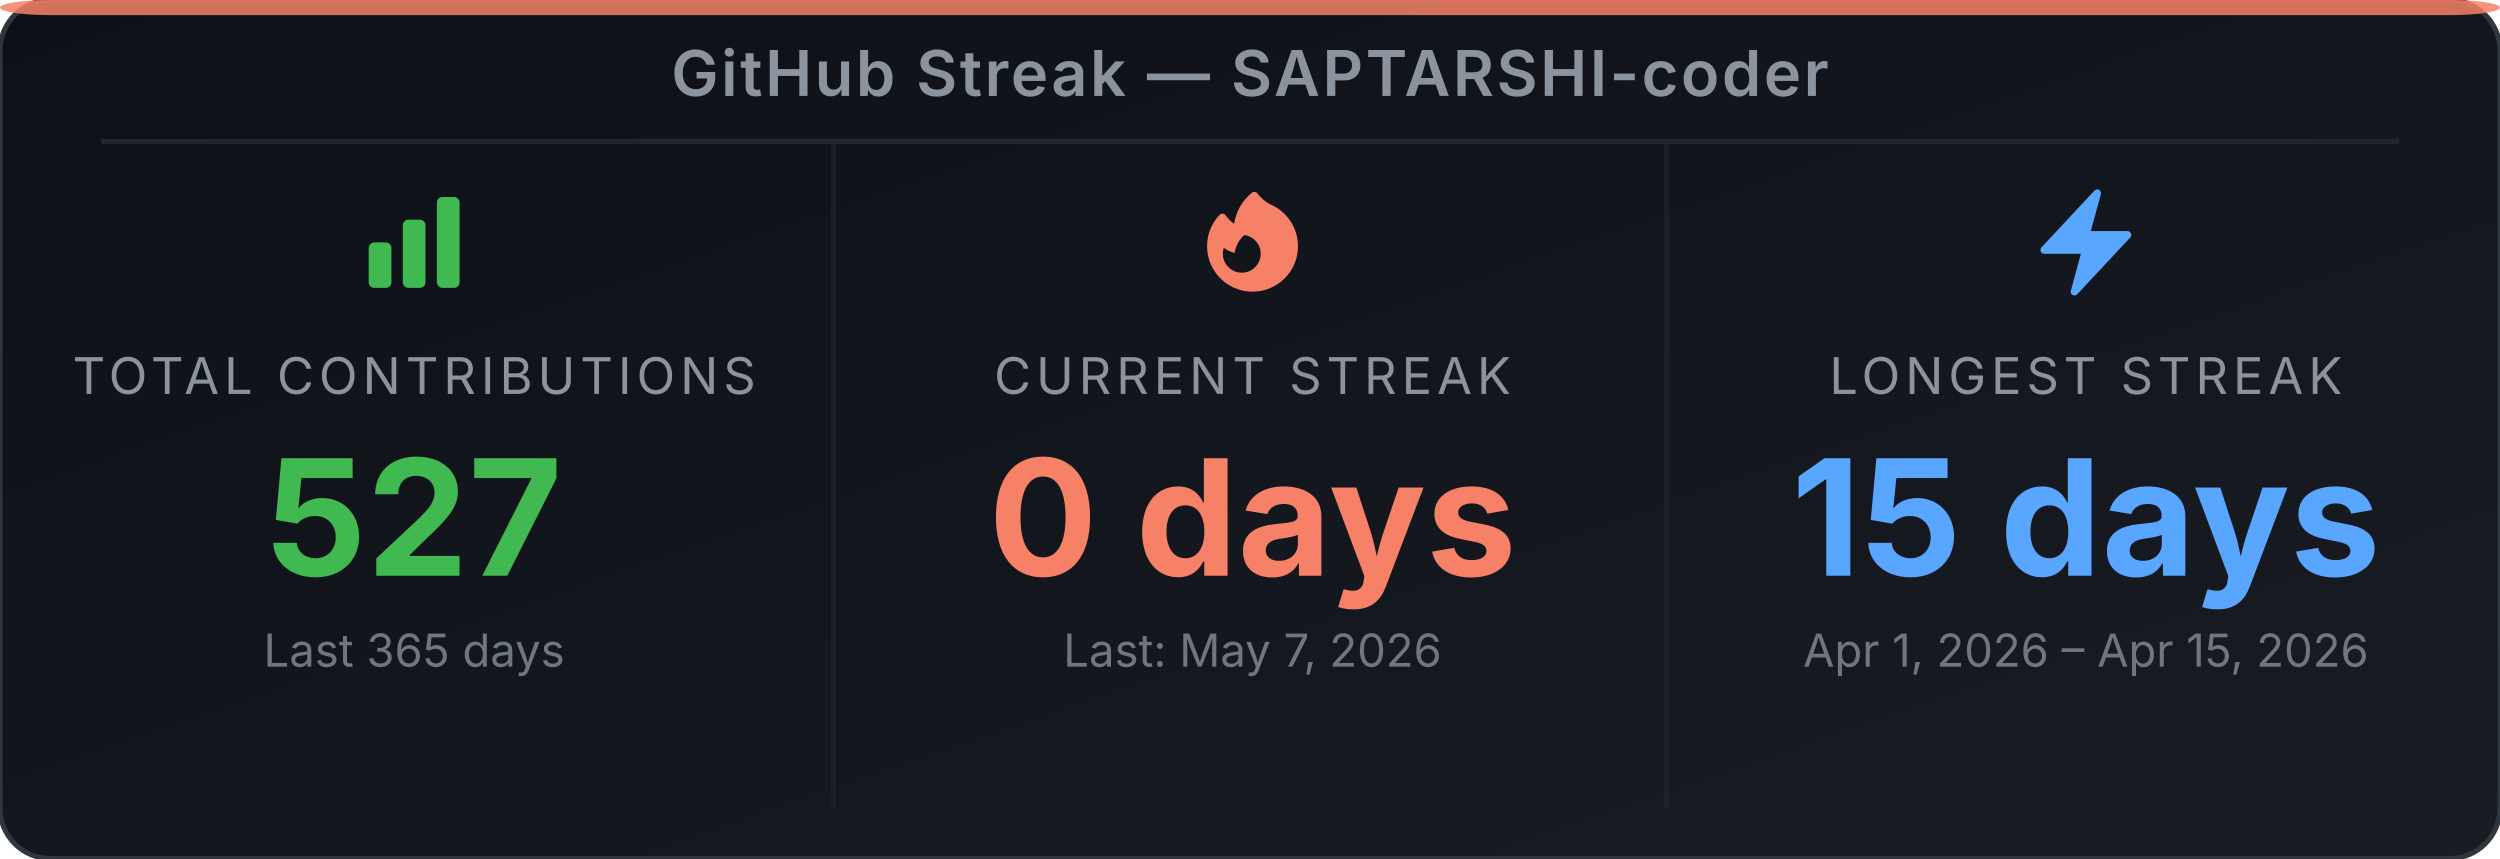
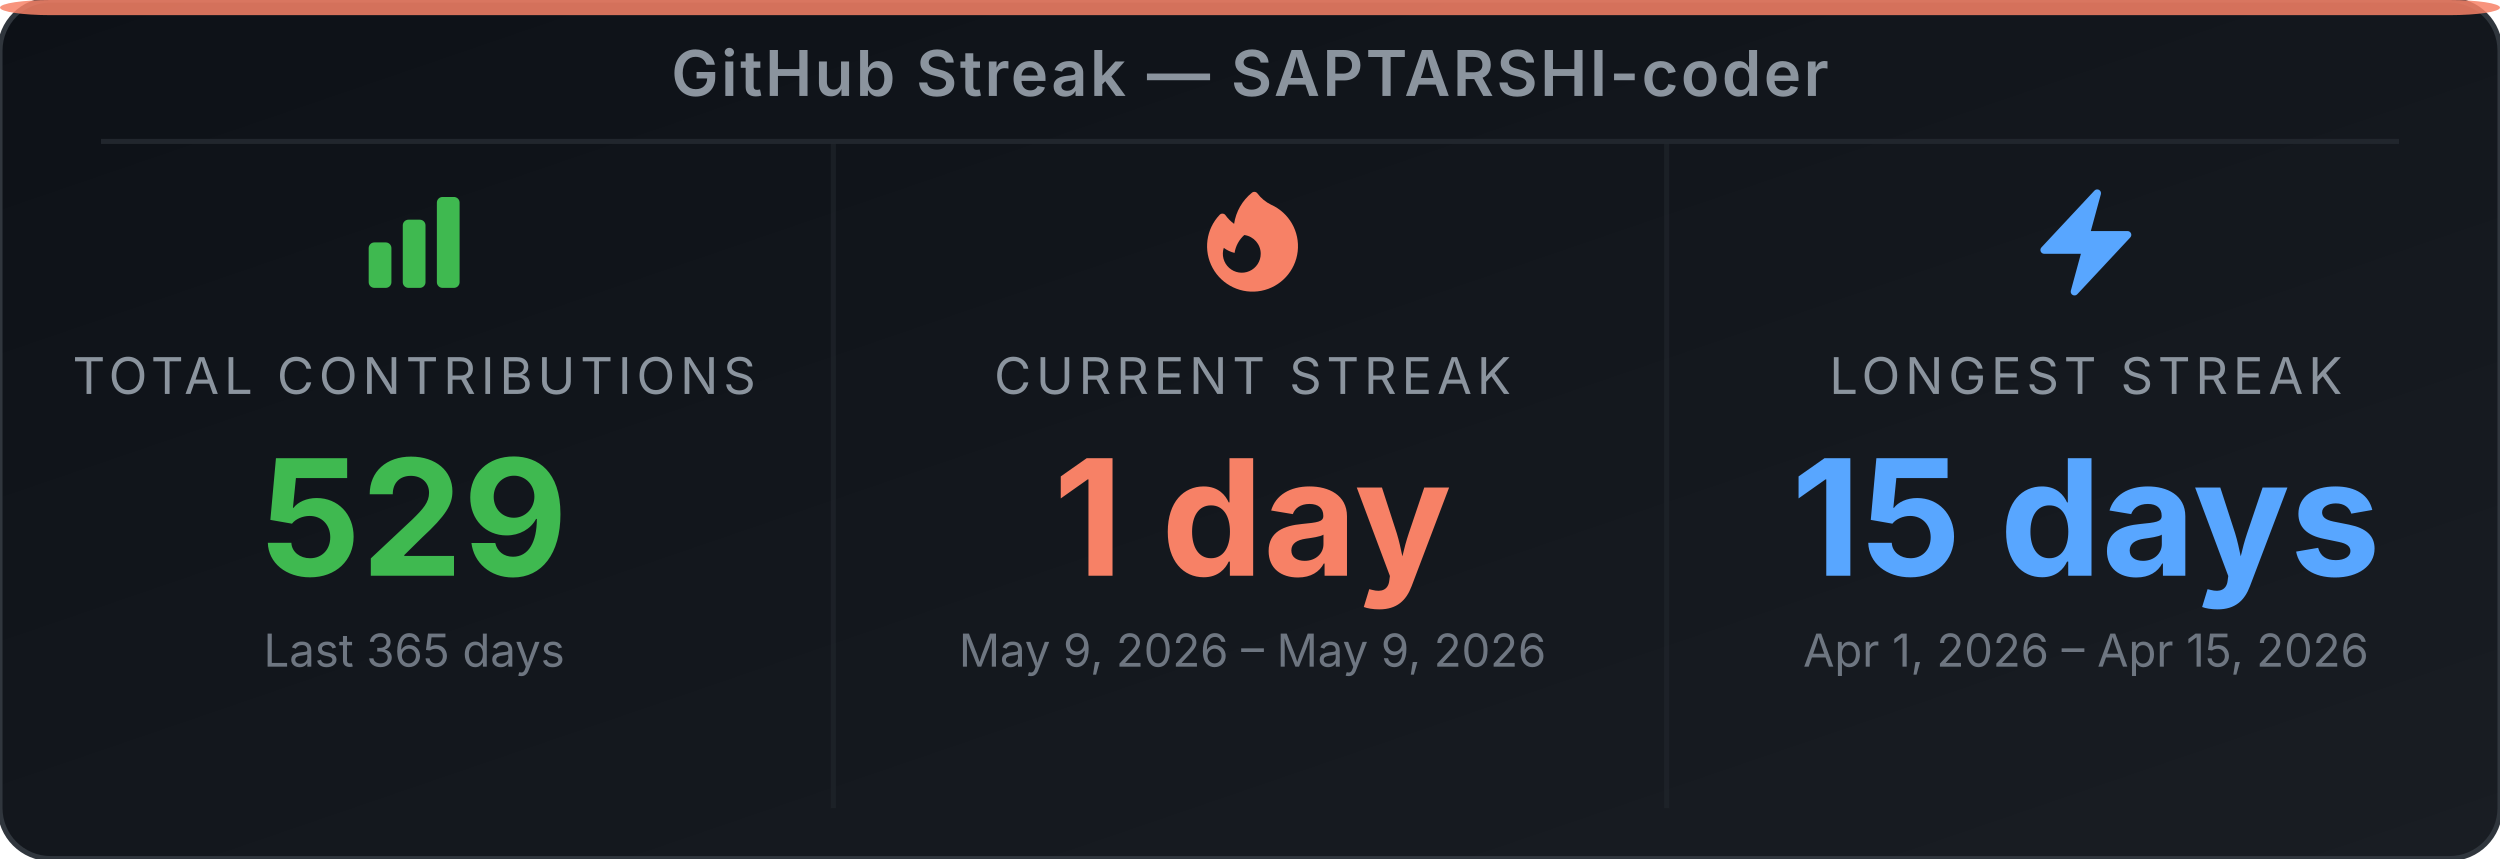
<svg xmlns="http://www.w3.org/2000/svg" width="495" height="170" viewBox="0 0 495 170" role="img" aria-label="GitHub Streak Stats for SAPTARSHI-coder">
  <defs>
-     <linearGradient id="bg-et7txe" x1="0" y1="0" x2="1" y2="1">
+     <linearGradient id="bg-e84p9i" x1="0" y1="0" x2="1" y2="1">
      <stop offset="0%" stop-color="#0d1117" />
      <stop offset="100%" stop-color="#191d23" />
    </linearGradient>
  </defs>
-   <rect width="495" height="170" rx="10" ry="10" fill="url(#bg-et7txe)" stroke="#30363d" stroke-width="1" />
+   <rect width="495" height="170" rx="10" ry="10" fill="url(#bg-e84p9i)" stroke="#30363d" stroke-width="1" />
  <rect x="0" y="0" width="495" height="3" rx="10" ry="2" fill="#f78166" opacity="0.85" />
  <text x="247.5" y="19" text-anchor="middle" font-family="'Inter', 'Helvetica Neue', Arial, sans-serif" font-size="12.5" font-weight="600" fill="#8b949e" letter-spacing="0.5">GitHub Streak — SAPTARSHI-coder</text>
  <line x1="20" y1="28" x2="475" y2="28" stroke="#21262d" stroke-width="1" />
  <line x1="165" y1="28" x2="165" y2="160" stroke="#21262d" stroke-width="1" opacity="0.6" />
  <line x1="330" y1="28" x2="330" y2="160" stroke="#21262d" stroke-width="1" opacity="0.6" />
  <svg x="70" y="36" width="24" height="24" viewBox="0 0 24 24">
    <path fill-rule="evenodd" clip-rule="evenodd" d="M3 13.125C3 12.504 3.504 12 4.125 12h2.25c.621 0 1.125.504 1.125 1.125v6.75C7.5 20.496 6.996 21 6.375 21h-2.25A1.125 1.125 0 0 1 3 19.875v-6.75zm6.75-4.5c0-.621.504-1.125 1.125-1.125h2.25c.621 0 1.125.504 1.125 1.125v11.25c0 .621-.504 1.125-1.125 1.125h-2.25a1.125 1.125 0 0 1-1.125-1.125V8.625zm6.75-4.5c0-.621.504-1.125 1.125-1.125h2.25C20.496 3 21 3.504 21 4.125v15.75c0 .621-.504 1.125-1.125 1.125h-2.25a1.125 1.125 0 0 1-1.125-1.125V4.125z" fill="#3fb950" />
  </svg>
  <text x="82" y="78" text-anchor="middle" font-family="'Inter', 'Helvetica Neue', Arial, sans-serif" font-size="10" fill="#8b949e" letter-spacing="1">TOTAL CONTRIBUTIONS</text>
-   <text x="82" y="114" text-anchor="middle" font-family="'Inter', 'Helvetica Neue', Arial, sans-serif" font-size="32" font-weight="700" fill="#3fb950">527</text>
+   <text x="82" y="114" text-anchor="middle" font-family="'Inter', 'Helvetica Neue', Arial, sans-serif" font-size="32" font-weight="700" fill="#3fb950">529</text>
  <text x="82" y="132" text-anchor="middle" font-family="'Inter', 'Helvetica Neue', Arial, sans-serif" font-size="9" fill="#6e7681">Last 365 days</text>
  <svg x="236" y="36" width="24" height="24" viewBox="0 0 24 24">
    <path fill-rule="evenodd" clip-rule="evenodd" d="M12.963 2.286a.75.75 0 0 0-1.071-.136 9.742 9.742 0 0 0-3.539 6.177A7.547 7.547 0 0 1 6.648 6.61a.75.75 0 0 0-1.152-.082A9 9 0 1 0 15.68 4.534a7.46 7.46 0 0 1-2.717-2.248zm.66 11.964a3.75 3.75 0 1 1-7.313-1.172c.628.465 1.35.81 2.133 1a5.99 5.99 0 0 1 1.925-3.545 3.75 3.75 0 0 1 3.255 3.717z" fill="#f78166" />
  </svg>
  <text x="248" y="78" text-anchor="middle" font-family="'Inter', 'Helvetica Neue', Arial, sans-serif" font-size="10" fill="#8b949e" letter-spacing="1">CURRENT STREAK</text>
-   <text x="248" y="114" text-anchor="middle" font-family="'Inter', 'Helvetica Neue', Arial, sans-serif" font-size="32" font-weight="700" fill="#f78166">0 days</text>
-   <text x="248" y="132" text-anchor="middle" font-family="'Inter', 'Helvetica Neue', Arial, sans-serif" font-size="9" fill="#6e7681">Last: May 7, 2026</text>
+   <text x="248" y="114" text-anchor="middle" font-family="'Inter', 'Helvetica Neue', Arial, sans-serif" font-size="32" font-weight="700" fill="#f78166">1 day</text>
+   <text x="248" y="132" text-anchor="middle" font-family="'Inter', 'Helvetica Neue', Arial, sans-serif" font-size="9" fill="#6e7681">May 9, 2026 – May 9, 2026</text>
  <svg x="401" y="36" width="24" height="24" viewBox="0 0 24 24">
    <path fill-rule="evenodd" clip-rule="evenodd" d="M14.615 1.595a.75.75 0 0 1 .359.852L12.982 9.75h7.268a.75.75 0 0 1 .548 1.262l-10.5 11.25a.75.75 0 0 1-1.272-.71l1.992-7.302H3.75a.75.75 0 0 1-.548-1.262l10.5-11.25a.75.75 0 0 1 .913-.143z" fill="#58a6ff" />
  </svg>
  <text x="413" y="78" text-anchor="middle" font-family="'Inter', 'Helvetica Neue', Arial, sans-serif" font-size="10" fill="#8b949e" letter-spacing="1">LONGEST STREAK</text>
  <text x="413" y="114" text-anchor="middle" font-family="'Inter', 'Helvetica Neue', Arial, sans-serif" font-size="32" font-weight="700" fill="#58a6ff">15 days</text>
  <text x="413" y="132" text-anchor="middle" font-family="'Inter', 'Helvetica Neue', Arial, sans-serif" font-size="9" fill="#6e7681">Apr 1, 2026 – Apr 15, 2026</text>
</svg>
